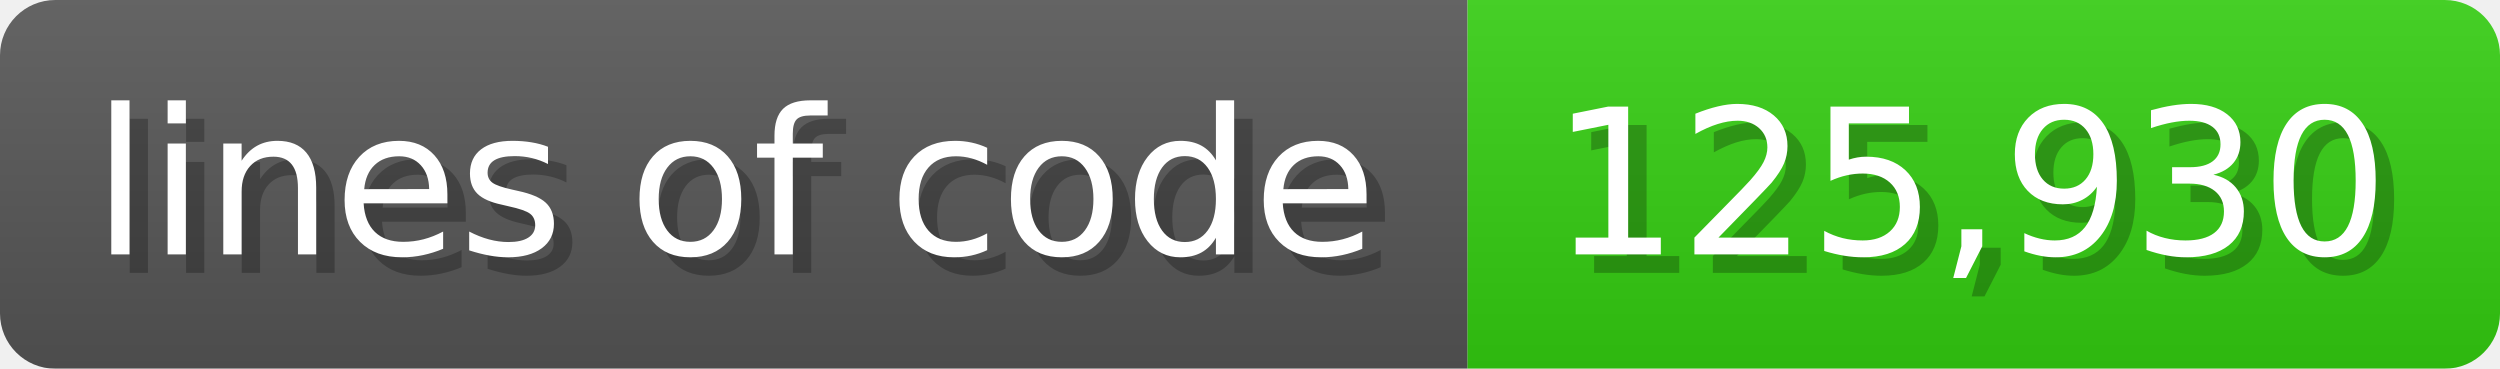
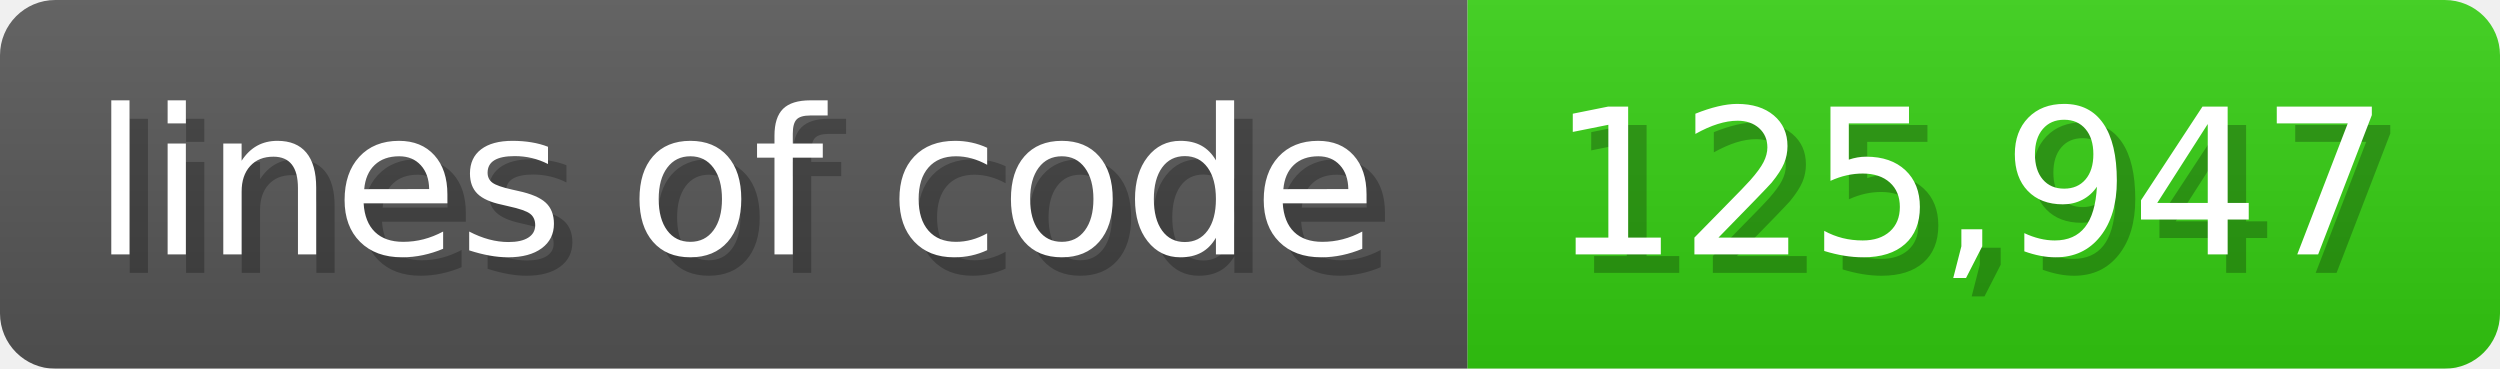
<svg xmlns="http://www.w3.org/2000/svg" width="135.6" height="20" viewBox="0 0 1356 200">
  <linearGradient id="a" x2="0" y2="100%">
    <stop offset="0" stop-opacity=".1" stop-color="#EEE" />
    <stop offset="1" stop-opacity=".1" />
  </linearGradient>
  <mask id="m">
    <rect width="1356" height="200" rx="30" fill="#FFF" />
  </mask>
  <g mask="url(#m)">
    <rect width="796" height="200" fill="#555" />
    <rect width="560" height="200" fill="#3C1" x="796" />
    <rect width="1356" height="200" fill="url(#a)" />
  </g>
  <g fill="#fff" text-anchor="start" font-family="Verdana,DejaVu Sans,sans-serif" font-size="110">
    <text x="60" y="148" textLength="696" fill="#000" opacity="0.25">lines of code</text>
    <text x="50" y="138" textLength="696">lines of code</text>
-     <text x="851" y="148" textLength="460" fill="#000" opacity="0.25">125,930</text>
-     <text x="841" y="138" textLength="460">125,930</text>
+     <text x="851" y="148" textLength="460" fill="#000" opacity="0.25">125,947</text>
+     <text x="841" y="138" textLength="460">125,947</text>
  </g>
</svg>
